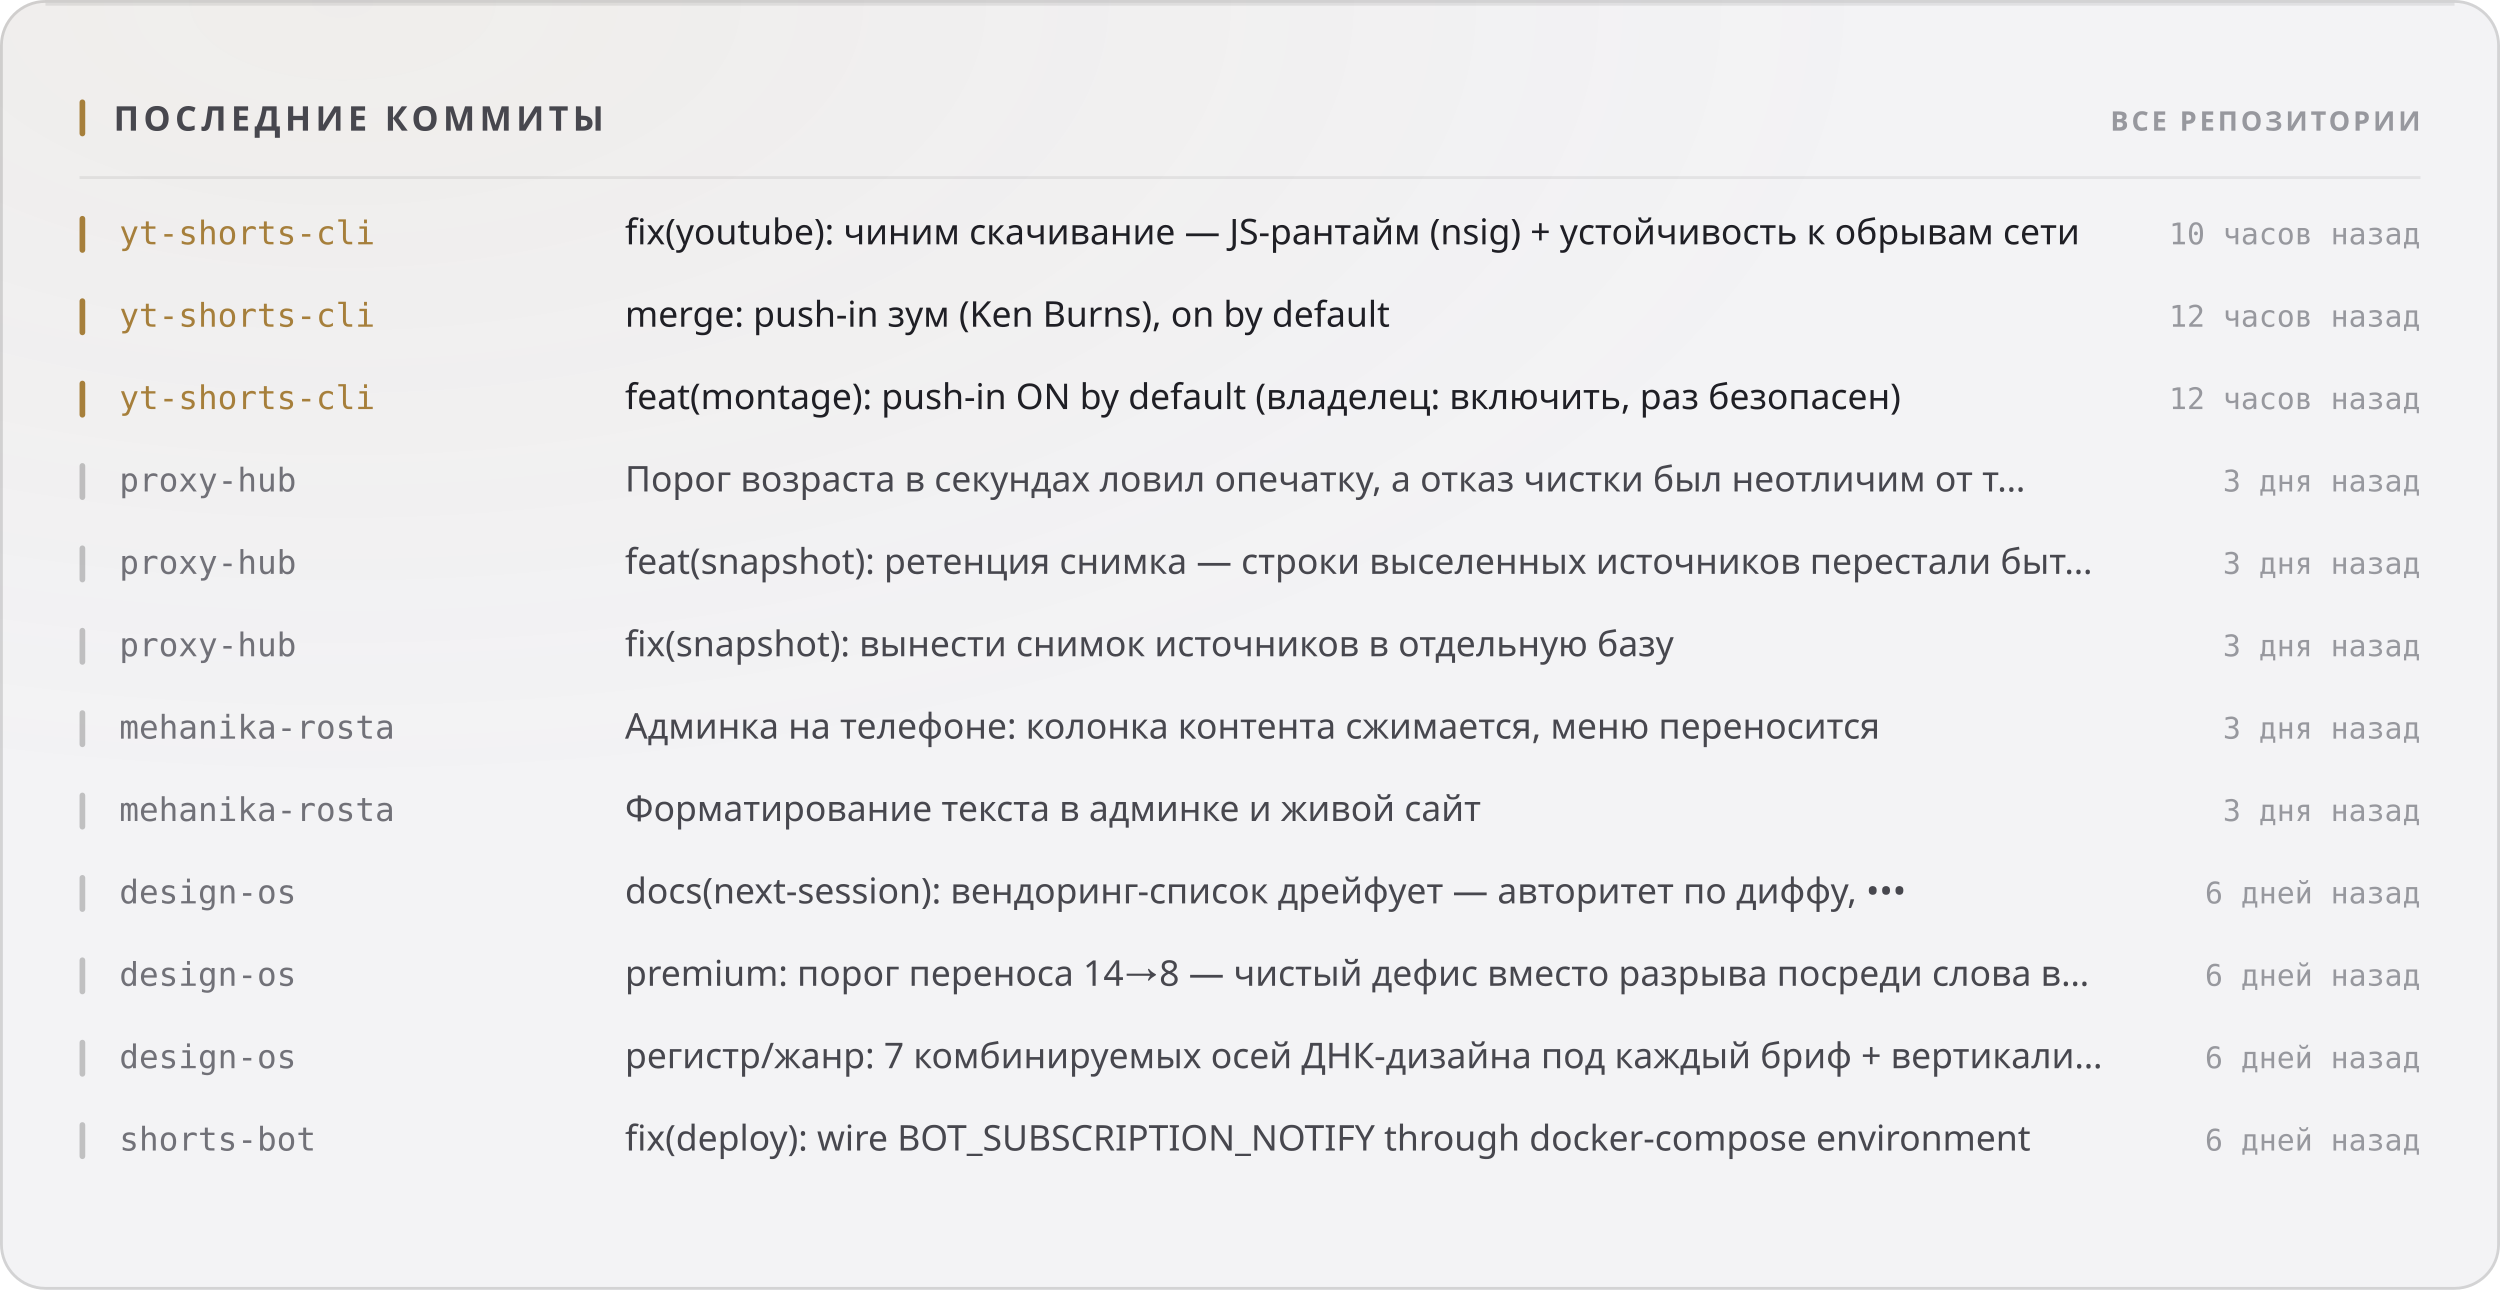
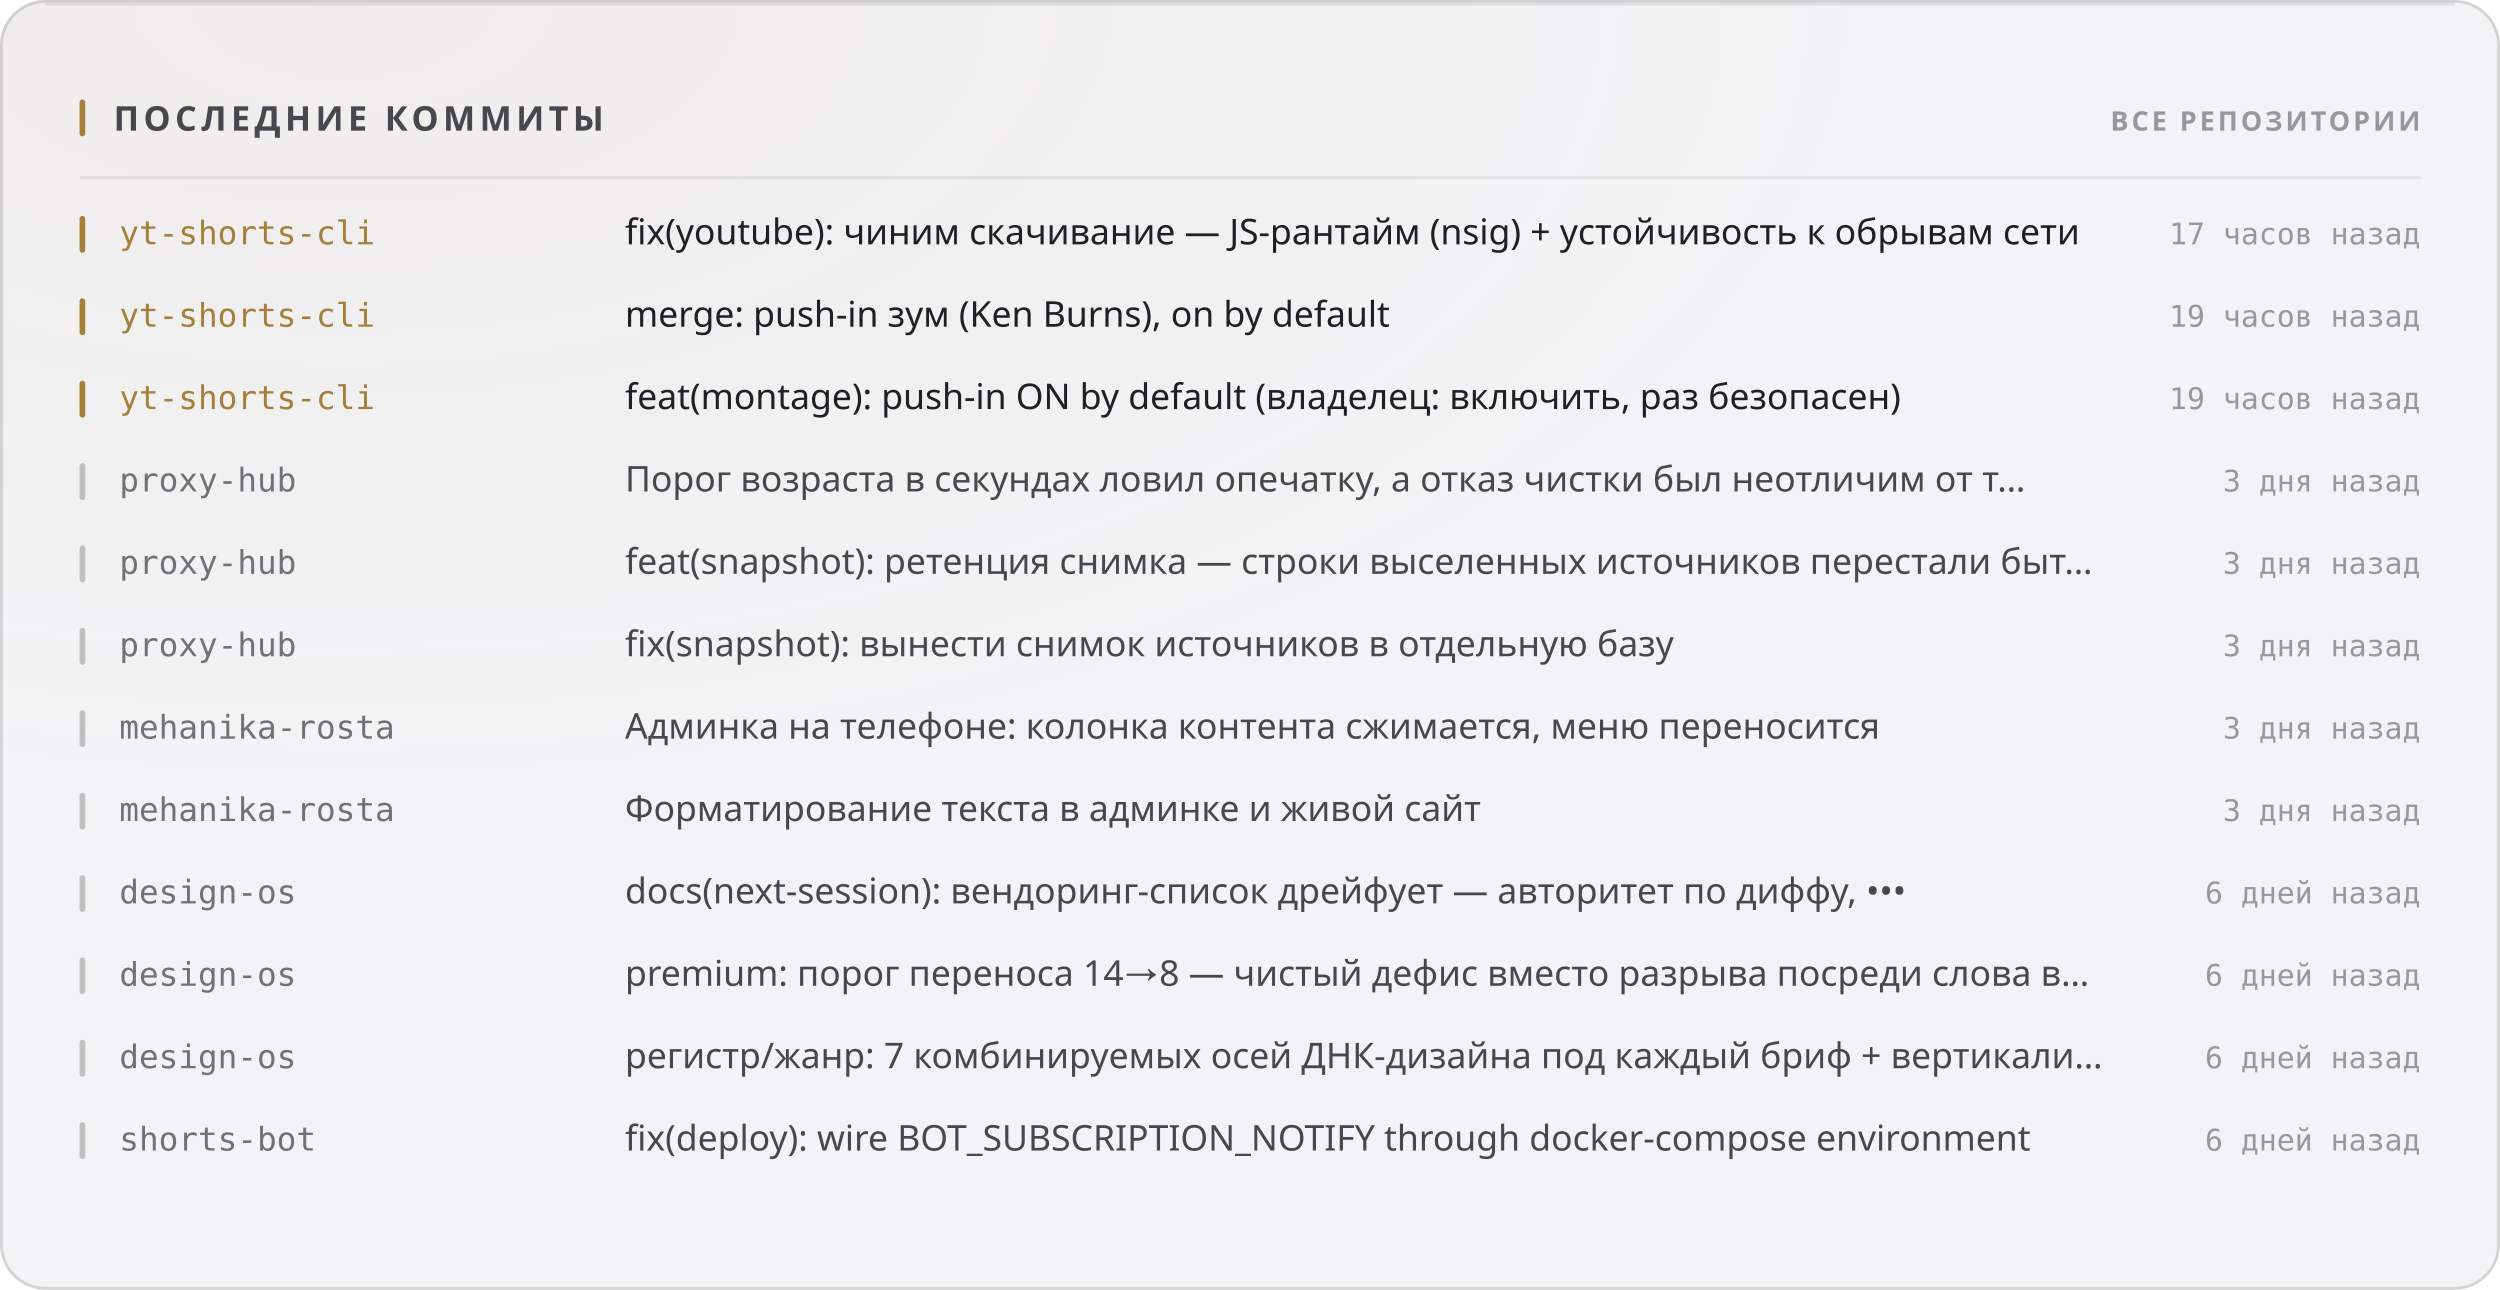
<svg xmlns="http://www.w3.org/2000/svg" width="880" height="454" viewBox="0 0 880 454" role="img">
  <style>
  text { font-family: -apple-system, BlinkMacSystemFont, 'Segoe UI', 'Noto Sans', Helvetica, Arial, sans-serif; }
  .mono { font-family: ui-monospace, 'SF Mono', 'Cascadia Mono', 'DejaVu Sans Mono', Menlo, Consolas, monospace; font-variant-numeric: tabular-nums; }
  .caps { letter-spacing: .1em; text-transform: uppercase; }

  @keyframes sheen  { from { transform: translateX(-120%); } to { transform: translateX(260%); } }
  @keyframes rise   { from { opacity: 0; transform: translateY(6px); } to { opacity: 1; transform: none; } }
  @keyframes slide  { from { opacity: 0; transform: translateX(-8px); } to { opacity: 1; transform: none; } }
  @keyframes grow   { from { transform: scaleY(0); } to { transform: scaleY(1); } }
  @keyframes widen  { from { transform: scaleX(0); } to { transform: scaleX(1); } }
  @keyframes draw   { from { stroke-dashoffset: 200; } to { stroke-dashoffset: 0; } }

  .sheen { animation: sheen 5.5s cubic-bezier(.45,0,.2,1) infinite; }
  .rise  { animation: rise .5s cubic-bezier(.16,1,.3,1) both; }
  .slide { animation: slide .42s cubic-bezier(.16,1,.3,1) both; }
  .bar   { transform-box: fill-box; transform-origin: 50% 100%;
           animation: grow .62s cubic-bezier(.16,1,.3,1) both; }
  .fill  { transform-box: fill-box; transform-origin: 0% 50%;
           animation: widen .8s cubic-bezier(.16,1,.3,1) both; }
  /* The hidden start state lives in the keyframes, never in the static rule.
     A renderer that ignores CSS animations then falls back to the FINISHED
     state — a drawn line, visible text — instead of an empty panel. */
  .spark { stroke-dasharray: 200;
           animation: draw 1.1s cubic-bezier(.16,1,.3,1) both; }

  @media (prefers-reduced-motion: reduce) {
    .sheen { animation: none; opacity: 0; }
    .rise, .slide, .bar, .fill, .spark { animation: none; opacity: 1; transform: none;
                                         stroke-dashoffset: 0; }
  }</style>
  <defs>
    <filter id="grain1" x="0" y="0" width="100%" height="100%">
      <feTurbulence type="fractalNoise" baseFrequency="0.82" numOctaves="3" stitchTiles="stitch" />
      <feColorMatrix type="saturate" values="0" />
    </filter>
    <radialGradient id="wash2" cx="14%" cy="0%" r="62%">
      <stop offset="0%" stop-color="#a67f3b" stop-opacity="0.05" />
      <stop offset="100%" stop-color="#a67f3b" stop-opacity="0" />
    </radialGradient>
  </defs>
  <rect width="880" height="454" rx="16" fill="#f3f3f5" />
  <rect width="880" height="454" rx="16" fill="url(#wash2)" />
  <rect width="880" height="454" rx="16" filter="url(#grain1)" opacity="0.035" style="mix-blend-mode:overlay" />
  <rect x=".5" y=".5" width="879" height="453" rx="15.5" fill="none" stroke="rgba(10,10,12,0.14)" />
  <path d="M16 1.5 H864" stroke="rgba(10,10,12,0.08)" stroke-width="1" fill="none" />
  <rect x="28" y="35" width="2" height="13" rx="1" fill="#a67f3b" />
  <text x="40" y="46" font-size="12" font-weight="700" fill="#47474e" letter-spacing="0.13em">ПОСЛЕДНИЕ КОММИТЫ</text>
  <text x="852" y="46" font-size="9.5" font-weight="600" fill="#97989e" text-anchor="end" letter-spacing="0.11em">ВСЕ РЕПОЗИТОРИИ</text>
  <path d="M28 62.5 H852" stroke="rgba(10,10,12,0.07)" stroke-width="1" />
  <g class="slide" opacity="1" style="">
    <rect x="28" y="76" width="2" height="13" rx="1" fill="#a67f3b" />
    <text x="42" y="86" font-size="11.5" font-weight="500" fill="#a67f3b" class="mono">yt-shorts-cli</text>
    <text x="220" y="86" font-size="12.5" font-weight="400" fill="#1f1f25">fix(youtube): чиним скачивание — JS-рантайм (nsig) + устойчивость к обрывам сети</text>
-     <text x="852" y="86" font-size="10.5" font-weight="400" fill="#97989e" text-anchor="end" class="mono">10 часов назад</text>
+     <text x="852" y="86" font-size="10.5" font-weight="400" fill="#97989e" text-anchor="end" class="mono">17 часов назад</text>
  </g>
  <g class="slide" opacity="1" style=" animation-delay:0.022s;">
    <rect x="28" y="105" width="2" height="13" rx="1" fill="#a67f3b" />
    <text x="42" y="115" font-size="11.5" font-weight="500" fill="#a67f3b" class="mono">yt-shorts-cli</text>
    <text x="220" y="115" font-size="12.5" font-weight="400" fill="#1f1f25">merge: push-in зум (Ken Burns), on by default</text>
-     <text x="852" y="115" font-size="10.5" font-weight="400" fill="#97989e" text-anchor="end" class="mono">12 часов назад</text>
+     <text x="852" y="115" font-size="10.5" font-weight="400" fill="#97989e" text-anchor="end" class="mono">19 часов назад</text>
  </g>
  <g class="slide" opacity="1" style=" animation-delay:0.044s;">
    <rect x="28" y="134" width="2" height="13" rx="1" fill="#a67f3b" />
    <text x="42" y="144" font-size="11.5" font-weight="500" fill="#a67f3b" class="mono">yt-shorts-cli</text>
    <text x="220" y="144" font-size="12.5" font-weight="400" fill="#1f1f25">feat(montage): push-in ON by default (владелец: включить, раз безопасен)</text>
-     <text x="852" y="144" font-size="10.5" font-weight="400" fill="#97989e" text-anchor="end" class="mono">12 часов назад</text>
+     <text x="852" y="144" font-size="10.5" font-weight="400" fill="#97989e" text-anchor="end" class="mono">19 часов назад</text>
  </g>
  <g class="slide" opacity="1" style=" animation-delay:0.066s;">
    <rect x="28" y="163" width="2" height="13" rx="1" fill="rgba(10,10,12,0.22)" />
    <text x="42" y="173" font-size="11.5" font-weight="500" fill="#717178" class="mono">proxy-hub</text>
    <text x="220" y="173" font-size="12.5" font-weight="400" fill="#47474e">Порог возраста в секундах ловил опечатку, а отказ чистки был неотличим от т…</text>
    <text x="852" y="173" font-size="10.5" font-weight="400" fill="#97989e" text-anchor="end" class="mono">3 дня назад</text>
  </g>
  <g class="slide" opacity="1" style=" animation-delay:0.088s;">
    <rect x="28" y="192" width="2" height="13" rx="1" fill="rgba(10,10,12,0.22)" />
    <text x="42" y="202" font-size="11.5" font-weight="500" fill="#717178" class="mono">proxy-hub</text>
    <text x="220" y="202" font-size="12.5" font-weight="400" fill="#47474e">feat(snapshot): ретенция снимка — строки выселенных источников перестали быт…</text>
    <text x="852" y="202" font-size="10.5" font-weight="400" fill="#97989e" text-anchor="end" class="mono">3 дня назад</text>
  </g>
  <g class="slide" opacity="1" style=" animation-delay:0.110s;">
    <rect x="28" y="221" width="2" height="13" rx="1" fill="rgba(10,10,12,0.22)" />
    <text x="42" y="231" font-size="11.5" font-weight="500" fill="#717178" class="mono">proxy-hub</text>
    <text x="220" y="231" font-size="12.5" font-weight="400" fill="#47474e">fix(snapshot): вынести снимок источников в отдельную базу</text>
    <text x="852" y="231" font-size="10.5" font-weight="400" fill="#97989e" text-anchor="end" class="mono">3 дня назад</text>
  </g>
  <g class="slide" opacity="1" style=" animation-delay:0.132s;">
    <rect x="28" y="250" width="2" height="13" rx="1" fill="rgba(10,10,12,0.22)" />
    <text x="42" y="260" font-size="11.5" font-weight="500" fill="#717178" class="mono">mehanika-rosta</text>
    <text x="220" y="260" font-size="12.5" font-weight="400" fill="#47474e">Админка на телефоне: колонка контента сжимается, меню переносится</text>
    <text x="852" y="260" font-size="10.5" font-weight="400" fill="#97989e" text-anchor="end" class="mono">3 дня назад</text>
  </g>
  <g class="slide" opacity="1" style=" animation-delay:0.154s;">
    <rect x="28" y="279" width="2" height="13" rx="1" fill="rgba(10,10,12,0.22)" />
    <text x="42" y="289" font-size="11.5" font-weight="500" fill="#717178" class="mono">mehanika-rosta</text>
    <text x="220" y="289" font-size="12.5" font-weight="400" fill="#47474e">Форматирование текста в админке и живой сайт</text>
    <text x="852" y="289" font-size="10.5" font-weight="400" fill="#97989e" text-anchor="end" class="mono">3 дня назад</text>
  </g>
  <g class="slide" opacity="1" style=" animation-delay:0.176s;">
    <rect x="28" y="308" width="2" height="13" rx="1" fill="rgba(10,10,12,0.22)" />
    <text x="42" y="318" font-size="11.5" font-weight="500" fill="#717178" class="mono">design-os</text>
    <text x="220" y="318" font-size="12.5" font-weight="400" fill="#47474e">docs(next-session): вендоринг-список дрейфует — авторитет по диффу, •••</text>
    <text x="852" y="318" font-size="10.5" font-weight="400" fill="#97989e" text-anchor="end" class="mono">6 дней назад</text>
  </g>
  <g class="slide" opacity="1" style=" animation-delay:0.198s;">
    <rect x="28" y="337" width="2" height="13" rx="1" fill="rgba(10,10,12,0.22)" />
    <text x="42" y="347" font-size="11.5" font-weight="500" fill="#717178" class="mono">design-os</text>
    <text x="220" y="347" font-size="12.5" font-weight="400" fill="#47474e">premium: порог переноса 14→8 — чистый дефис вместо разрыва посреди слова в…</text>
    <text x="852" y="347" font-size="10.5" font-weight="400" fill="#97989e" text-anchor="end" class="mono">6 дней назад</text>
  </g>
  <g class="slide" opacity="1" style=" animation-delay:0.220s;">
    <rect x="28" y="366" width="2" height="13" rx="1" fill="rgba(10,10,12,0.22)" />
    <text x="42" y="376" font-size="11.5" font-weight="500" fill="#717178" class="mono">design-os</text>
    <text x="220" y="376" font-size="12.5" font-weight="400" fill="#47474e">регистр/жанр: 7 комбинируемых осей ДНК-дизайна под каждый бриф + вертикали…</text>
    <text x="852" y="376" font-size="10.5" font-weight="400" fill="#97989e" text-anchor="end" class="mono">6 дней назад</text>
  </g>
  <g class="slide" opacity="1" style=" animation-delay:0.242s;">
    <rect x="28" y="395" width="2" height="13" rx="1" fill="rgba(10,10,12,0.22)" />
    <text x="42" y="405" font-size="11.5" font-weight="500" fill="#717178" class="mono">shorts-bot</text>
    <text x="220" y="405" font-size="12.5" font-weight="400" fill="#47474e">fix(deploy): wire BOT_SUBSCRIPTION_NOTIFY through docker-compose environment</text>
    <text x="852" y="405" font-size="10.5" font-weight="400" fill="#97989e" text-anchor="end" class="mono">6 дней назад</text>
  </g>
</svg>
